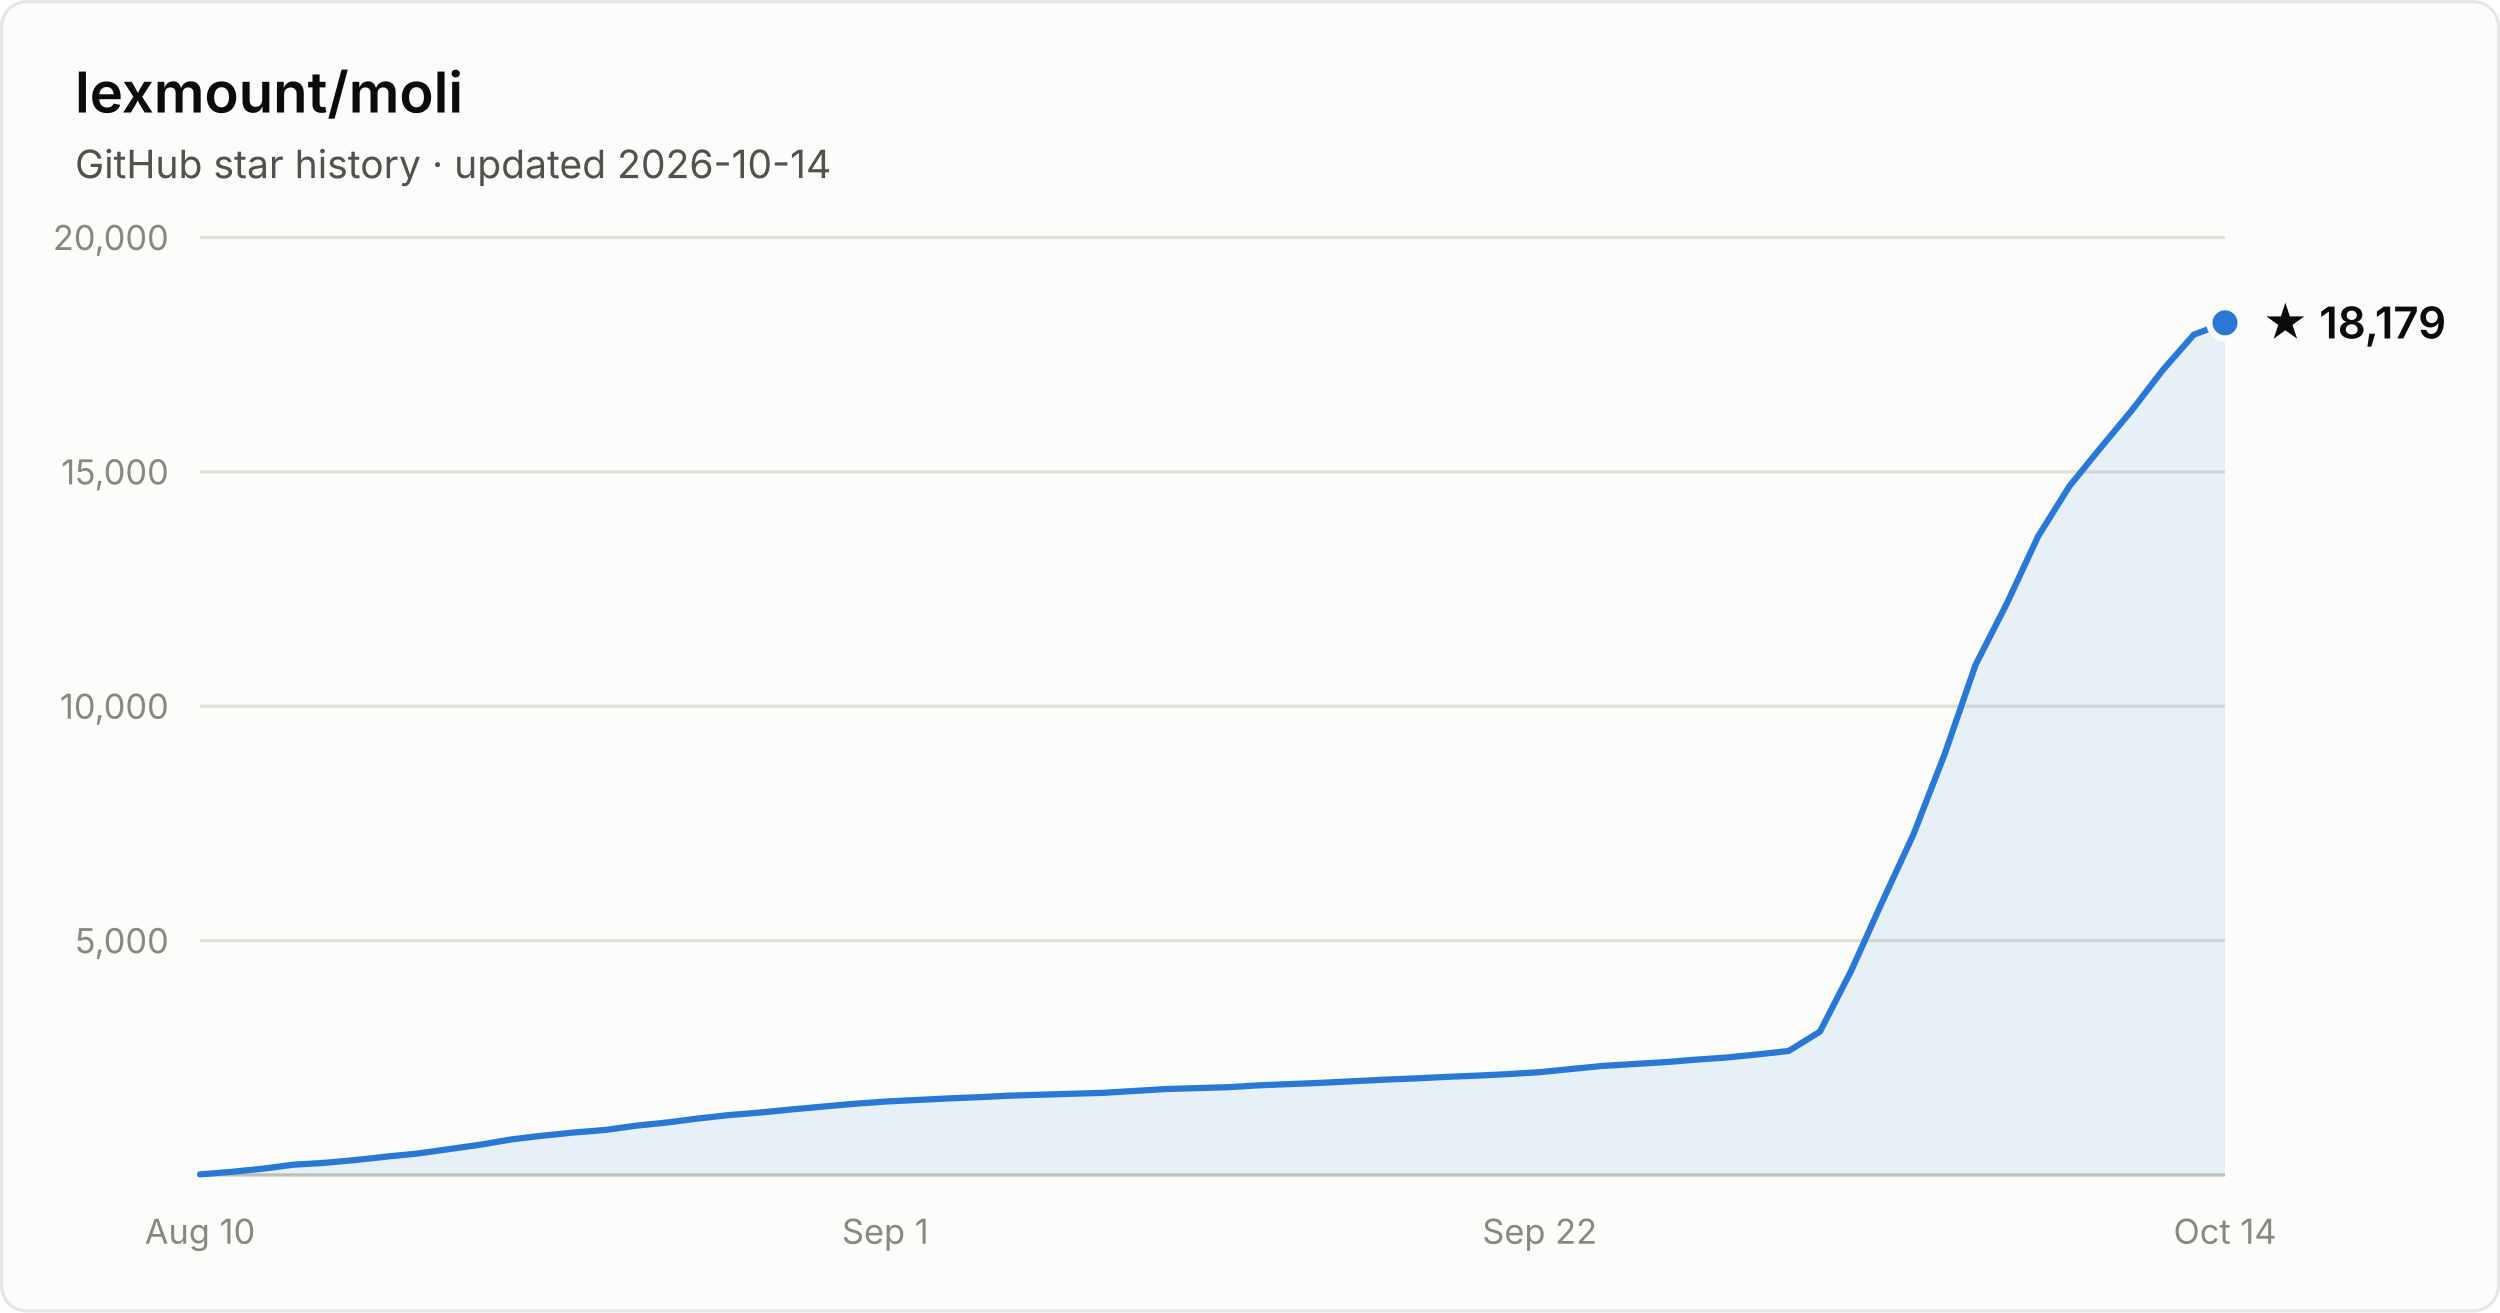
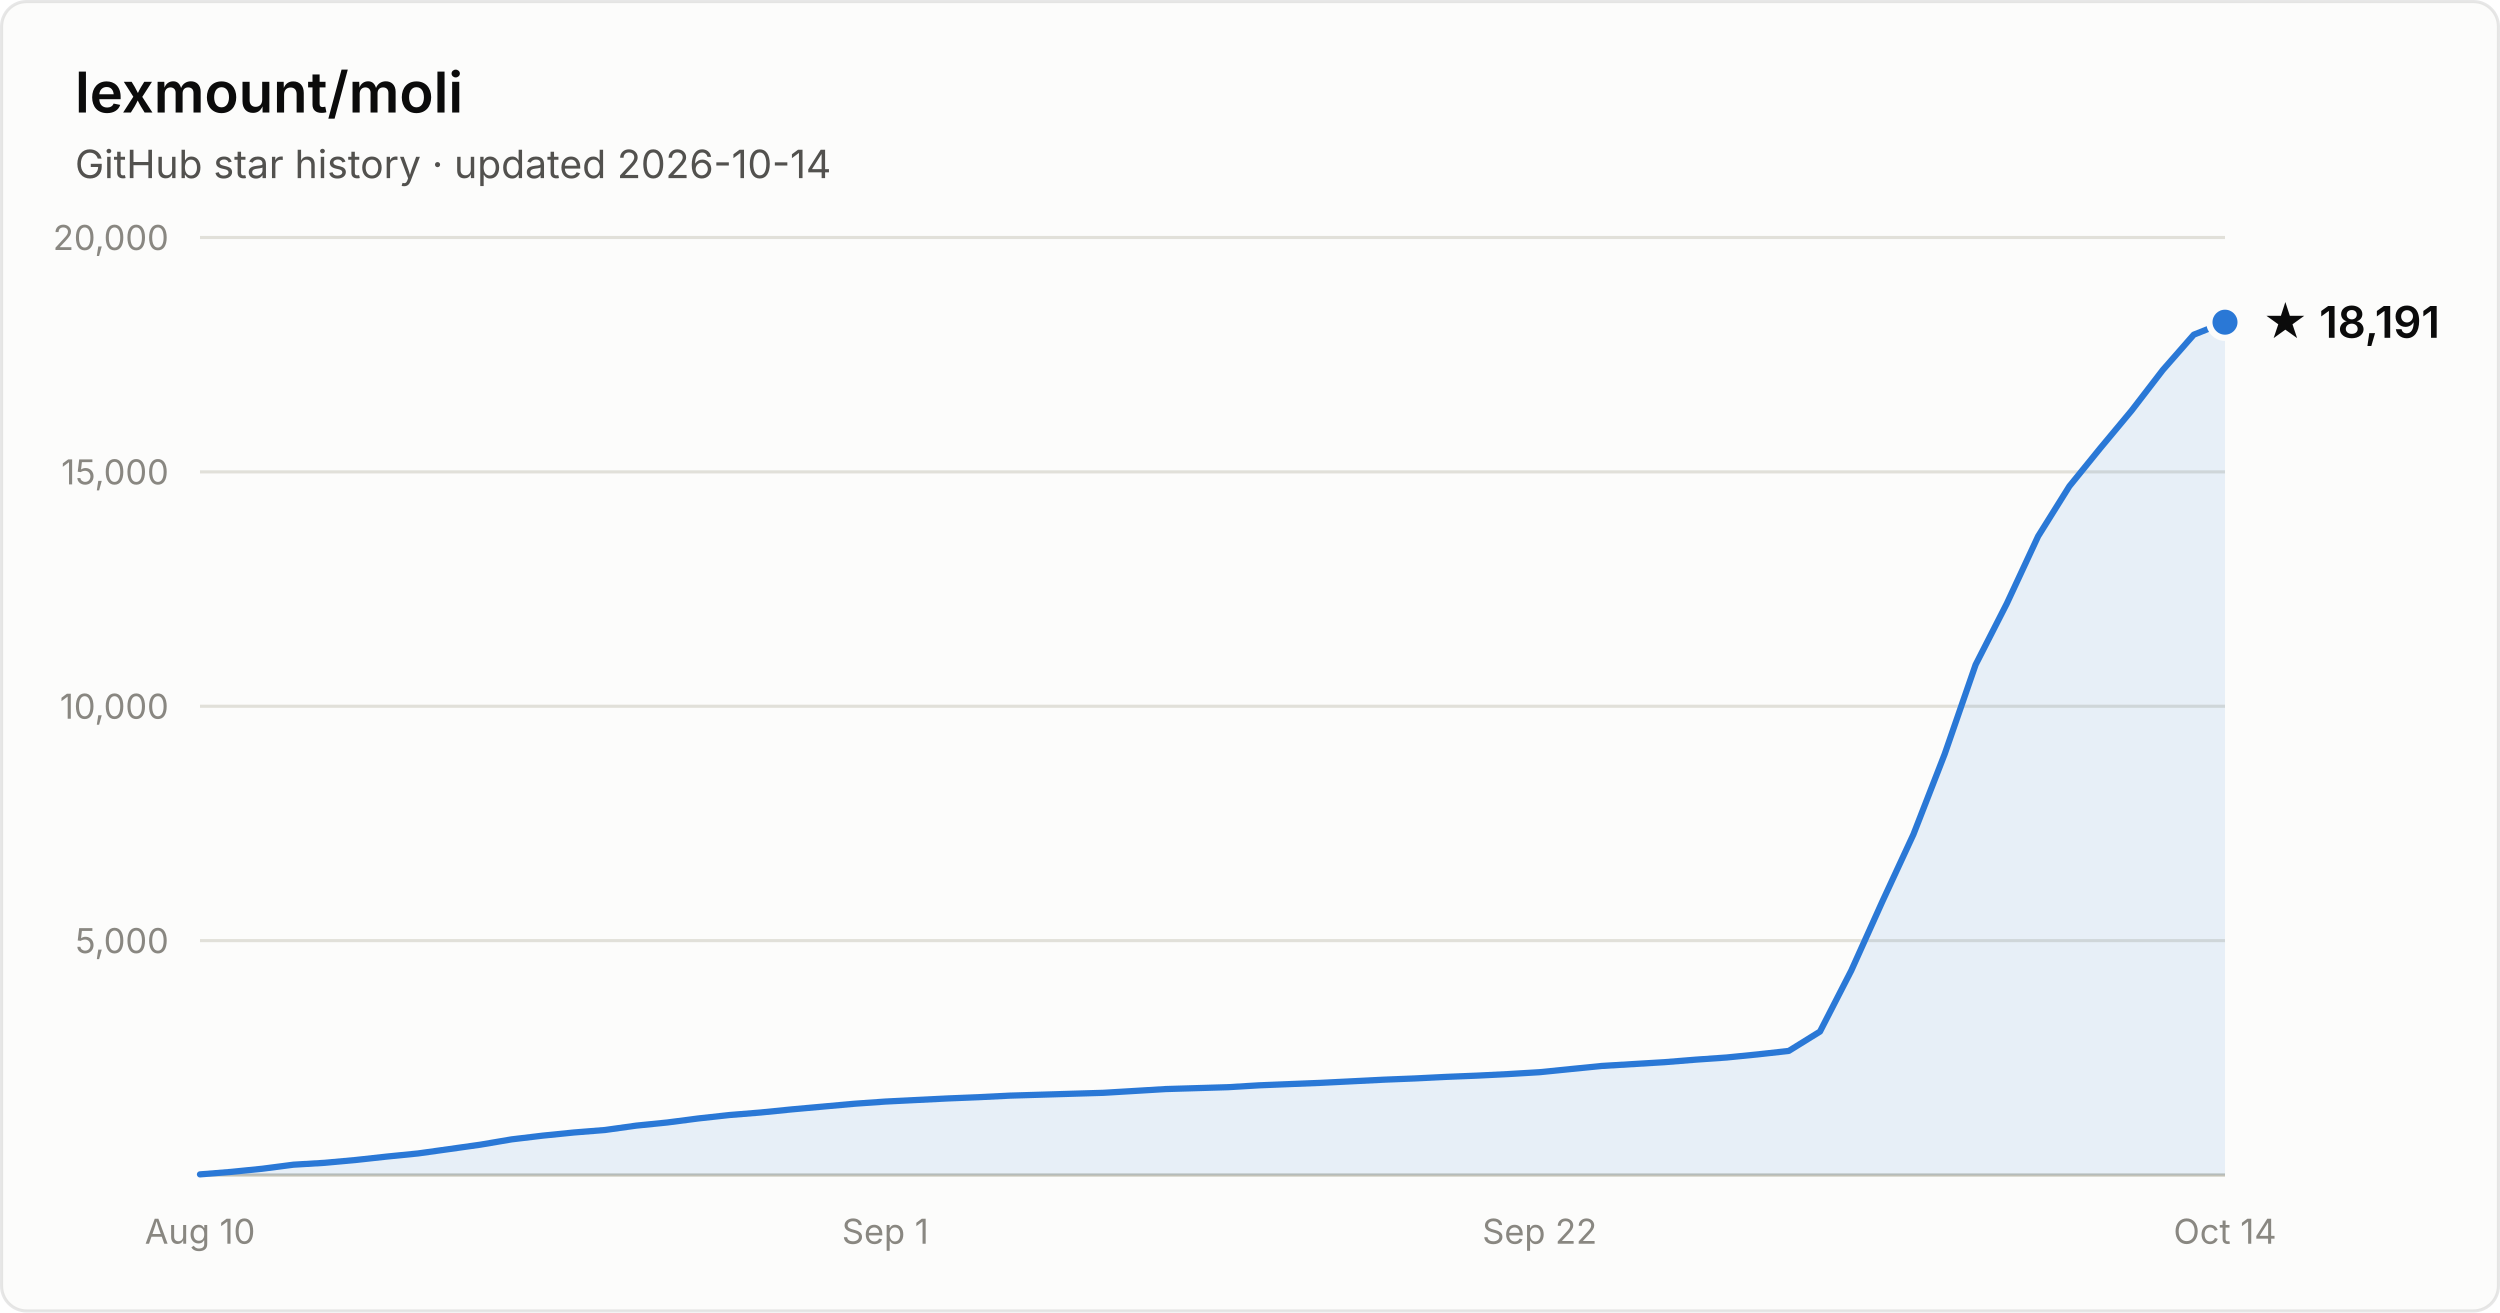
- <svg xmlns="http://www.w3.org/2000/svg" width="800" height="420" viewBox="0 0 800 420" font-family="system-ui, -apple-system, Segoe UI, sans-serif" role="img" aria-label="Star history of lexmount/moli: 18,179 stars as of 2026-10-14">
+ <svg xmlns="http://www.w3.org/2000/svg" width="800" height="420" viewBox="0 0 800 420" font-family="system-ui, -apple-system, Segoe UI, sans-serif" role="img" aria-label="Star history of lexmount/moli: 18,191 stars as of 2026-10-14">
  <rect x="0.5" y="0.5" width="799" height="419" rx="8" fill="#fcfcfb" stroke="rgba(11,11,11,0.10)" />
  <text x="24" y="36" fill="#0b0b0b" font-size="18" font-weight="600">lexmount/moli</text>
  <text x="24" y="57" fill="#52514e" font-size="12.5">GitHub star history · updated 2026-10-14</text>
  <line x1="64" y1="301.0" x2="712" y2="301.0" stroke="#e1e0d9" stroke-width="1" />
  <text x="54" y="305.0" text-anchor="end" fill="#898781" font-size="11" style="font-variant-numeric:tabular-nums">5,000</text>
  <line x1="64" y1="226.0" x2="712" y2="226.0" stroke="#e1e0d9" stroke-width="1" />
  <text x="54" y="230.0" text-anchor="end" fill="#898781" font-size="11" style="font-variant-numeric:tabular-nums">10,000</text>
  <line x1="64" y1="151.0" x2="712" y2="151.0" stroke="#e1e0d9" stroke-width="1" />
  <text x="54" y="155.0" text-anchor="end" fill="#898781" font-size="11" style="font-variant-numeric:tabular-nums">15,000</text>
  <line x1="64" y1="76.0" x2="712" y2="76.0" stroke="#e1e0d9" stroke-width="1" />
  <text x="54" y="80.0" text-anchor="end" fill="#898781" font-size="11" style="font-variant-numeric:tabular-nums">20,000</text>
  <line x1="64" y1="376" x2="712" y2="376" stroke="#c3c2b7" stroke-width="1" />
  <text x="64.0" y="398" text-anchor="middle" fill="#898781" font-size="11" style="font-variant-numeric:tabular-nums">Aug 10</text>
  <text x="283.3" y="398" text-anchor="middle" fill="#898781" font-size="11" style="font-variant-numeric:tabular-nums">Sep 1</text>
  <text x="492.7" y="398" text-anchor="middle" fill="#898781" font-size="11" style="font-variant-numeric:tabular-nums">Sep 22</text>
  <text x="712.0" y="398" text-anchor="middle" fill="#898781" font-size="11" style="font-variant-numeric:tabular-nums">Oct 14</text>
-   <path d="M64.0 375.8 L74.0 375.0 L83.9 374.0 L93.9 372.7 L103.9 372.1 L113.8 371.2 L123.8 370.1 L133.8 369.1 L143.8 367.7 L153.7 366.3 L163.7 364.6 L173.7 363.4 L183.6 362.4 L193.6 361.6 L203.6 360.2 L213.5 359.2 L223.5 357.9 L233.5 356.8 L243.4 356.0 L253.4 355.0 L263.4 354.1 L273.4 353.2 L283.3 352.5 L293.3 352.0 L303.3 351.5 L313.2 351.1 L323.2 350.6 L333.2 350.3 L343.1 350.0 L353.1 349.7 L363.1 349.1 L373.0 348.5 L383.0 348.2 L393.0 347.9 L403.0 347.3 L412.9 346.9 L422.9 346.5 L432.9 346.0 L442.8 345.5 L452.8 345.1 L462.8 344.6 L472.7 344.2 L482.7 343.7 L492.7 343.1 L502.6 342.1 L512.6 341.1 L522.6 340.5 L532.6 339.9 L542.5 339.1 L552.5 338.4 L562.5 337.4 L572.4 336.3 L582.4 330.1 L592.4 310.6 L602.3 288.6 L612.3 267.0 L622.3 241.3 L632.2 212.7 L642.2 193.1 L652.2 171.6 L662.2 155.6 L672.1 143.4 L682.1 131.4 L692.1 118.4 L702.0 107.1 L712.0 103.3 L712.0 376 L64.0 376 Z" fill="#2a78d6" fill-opacity="0.1" />
-   <path d="M64.0 375.8 L74.0 375.0 L83.9 374.0 L93.9 372.7 L103.9 372.1 L113.8 371.2 L123.8 370.1 L133.8 369.1 L143.8 367.7 L153.7 366.3 L163.7 364.6 L173.7 363.4 L183.6 362.4 L193.6 361.6 L203.6 360.2 L213.5 359.2 L223.5 357.9 L233.5 356.8 L243.4 356.0 L253.4 355.0 L263.4 354.1 L273.4 353.2 L283.3 352.5 L293.3 352.0 L303.3 351.5 L313.2 351.1 L323.2 350.6 L333.2 350.3 L343.1 350.0 L353.1 349.7 L363.1 349.1 L373.0 348.5 L383.0 348.2 L393.0 347.9 L403.0 347.3 L412.9 346.9 L422.9 346.5 L432.9 346.0 L442.8 345.5 L452.8 345.1 L462.8 344.6 L472.7 344.2 L482.7 343.7 L492.7 343.1 L502.6 342.1 L512.6 341.1 L522.6 340.5 L532.6 339.9 L542.5 339.1 L552.5 338.4 L562.5 337.4 L572.4 336.3 L582.4 330.1 L592.4 310.6 L602.3 288.6 L612.3 267.0 L622.3 241.3 L632.2 212.7 L642.2 193.1 L652.2 171.6 L662.2 155.6 L672.1 143.4 L682.1 131.4 L692.1 118.4 L702.0 107.1 L712.0 103.3" fill="none" stroke="#2a78d6" stroke-width="2" stroke-linejoin="round" stroke-linecap="round" />
-   <circle cx="712.0" cy="103.3" r="5" fill="#2a78d6" stroke="#fcfcfb" stroke-width="2" />
-   <text x="724.0" y="108.3" fill="#0b0b0b" font-size="14" font-weight="600">★ 18,179</text>
+   <path d="M64.0 375.8 L74.0 375.0 L83.9 374.0 L93.9 372.7 L103.9 372.1 L113.8 371.2 L123.8 370.1 L133.8 369.1 L143.8 367.7 L153.7 366.3 L163.7 364.6 L173.7 363.4 L183.6 362.4 L193.6 361.6 L203.6 360.2 L213.5 359.2 L223.5 357.9 L233.5 356.8 L243.4 356.0 L253.4 355.0 L263.4 354.1 L273.4 353.2 L283.3 352.5 L293.3 352.0 L303.3 351.5 L313.2 351.1 L323.2 350.6 L333.2 350.3 L343.1 350.0 L353.1 349.7 L363.1 349.1 L373.0 348.5 L383.0 348.2 L393.0 347.9 L403.0 347.3 L412.9 346.9 L422.9 346.5 L432.9 346.0 L442.8 345.5 L452.8 345.1 L462.8 344.6 L472.7 344.2 L482.7 343.7 L492.7 343.1 L502.6 342.1 L512.6 341.1 L522.6 340.5 L532.6 339.9 L542.5 339.1 L552.5 338.4 L562.5 337.4 L572.4 336.3 L582.4 330.1 L592.4 310.6 L602.3 288.6 L612.3 267.0 L622.3 241.3 L632.2 212.7 L642.2 193.1 L652.2 171.6 L662.2 155.6 L672.1 143.4 L682.1 131.4 L692.1 118.4 L702.0 107.1 L712.0 103.1 L712.0 376 L64.0 376 Z" fill="#2a78d6" fill-opacity="0.1" />
+   <path d="M64.0 375.8 L74.0 375.0 L83.9 374.0 L93.9 372.7 L103.9 372.1 L113.8 371.2 L123.8 370.1 L133.8 369.1 L143.8 367.7 L153.7 366.3 L163.7 364.6 L173.7 363.4 L183.6 362.4 L193.6 361.6 L203.6 360.2 L213.5 359.2 L223.5 357.9 L233.5 356.8 L243.4 356.0 L253.4 355.0 L263.4 354.1 L273.4 353.2 L283.3 352.5 L293.3 352.0 L303.3 351.5 L313.2 351.1 L323.2 350.6 L333.2 350.3 L343.1 350.0 L353.1 349.7 L363.1 349.1 L373.0 348.5 L383.0 348.2 L393.0 347.9 L403.0 347.3 L412.9 346.9 L422.9 346.5 L432.9 346.0 L442.8 345.5 L452.8 345.1 L462.8 344.6 L472.7 344.2 L482.7 343.7 L492.7 343.1 L502.6 342.1 L512.6 341.1 L522.6 340.5 L532.6 339.9 L542.5 339.1 L552.5 338.4 L562.5 337.4 L572.4 336.3 L582.4 330.1 L592.4 310.6 L602.3 288.6 L612.3 267.0 L622.3 241.3 L632.2 212.7 L642.2 193.1 L652.2 171.6 L662.2 155.6 L672.1 143.4 L682.1 131.4 L692.1 118.4 L702.0 107.1 L712.0 103.1" fill="none" stroke="#2a78d6" stroke-width="2" stroke-linejoin="round" stroke-linecap="round" />
+   <circle cx="712.0" cy="103.1" r="5" fill="#2a78d6" stroke="#fcfcfb" stroke-width="2" />
+   <text x="724.0" y="108.1" fill="#0b0b0b" font-size="14" font-weight="600">★ 18,191</text>
</svg>
